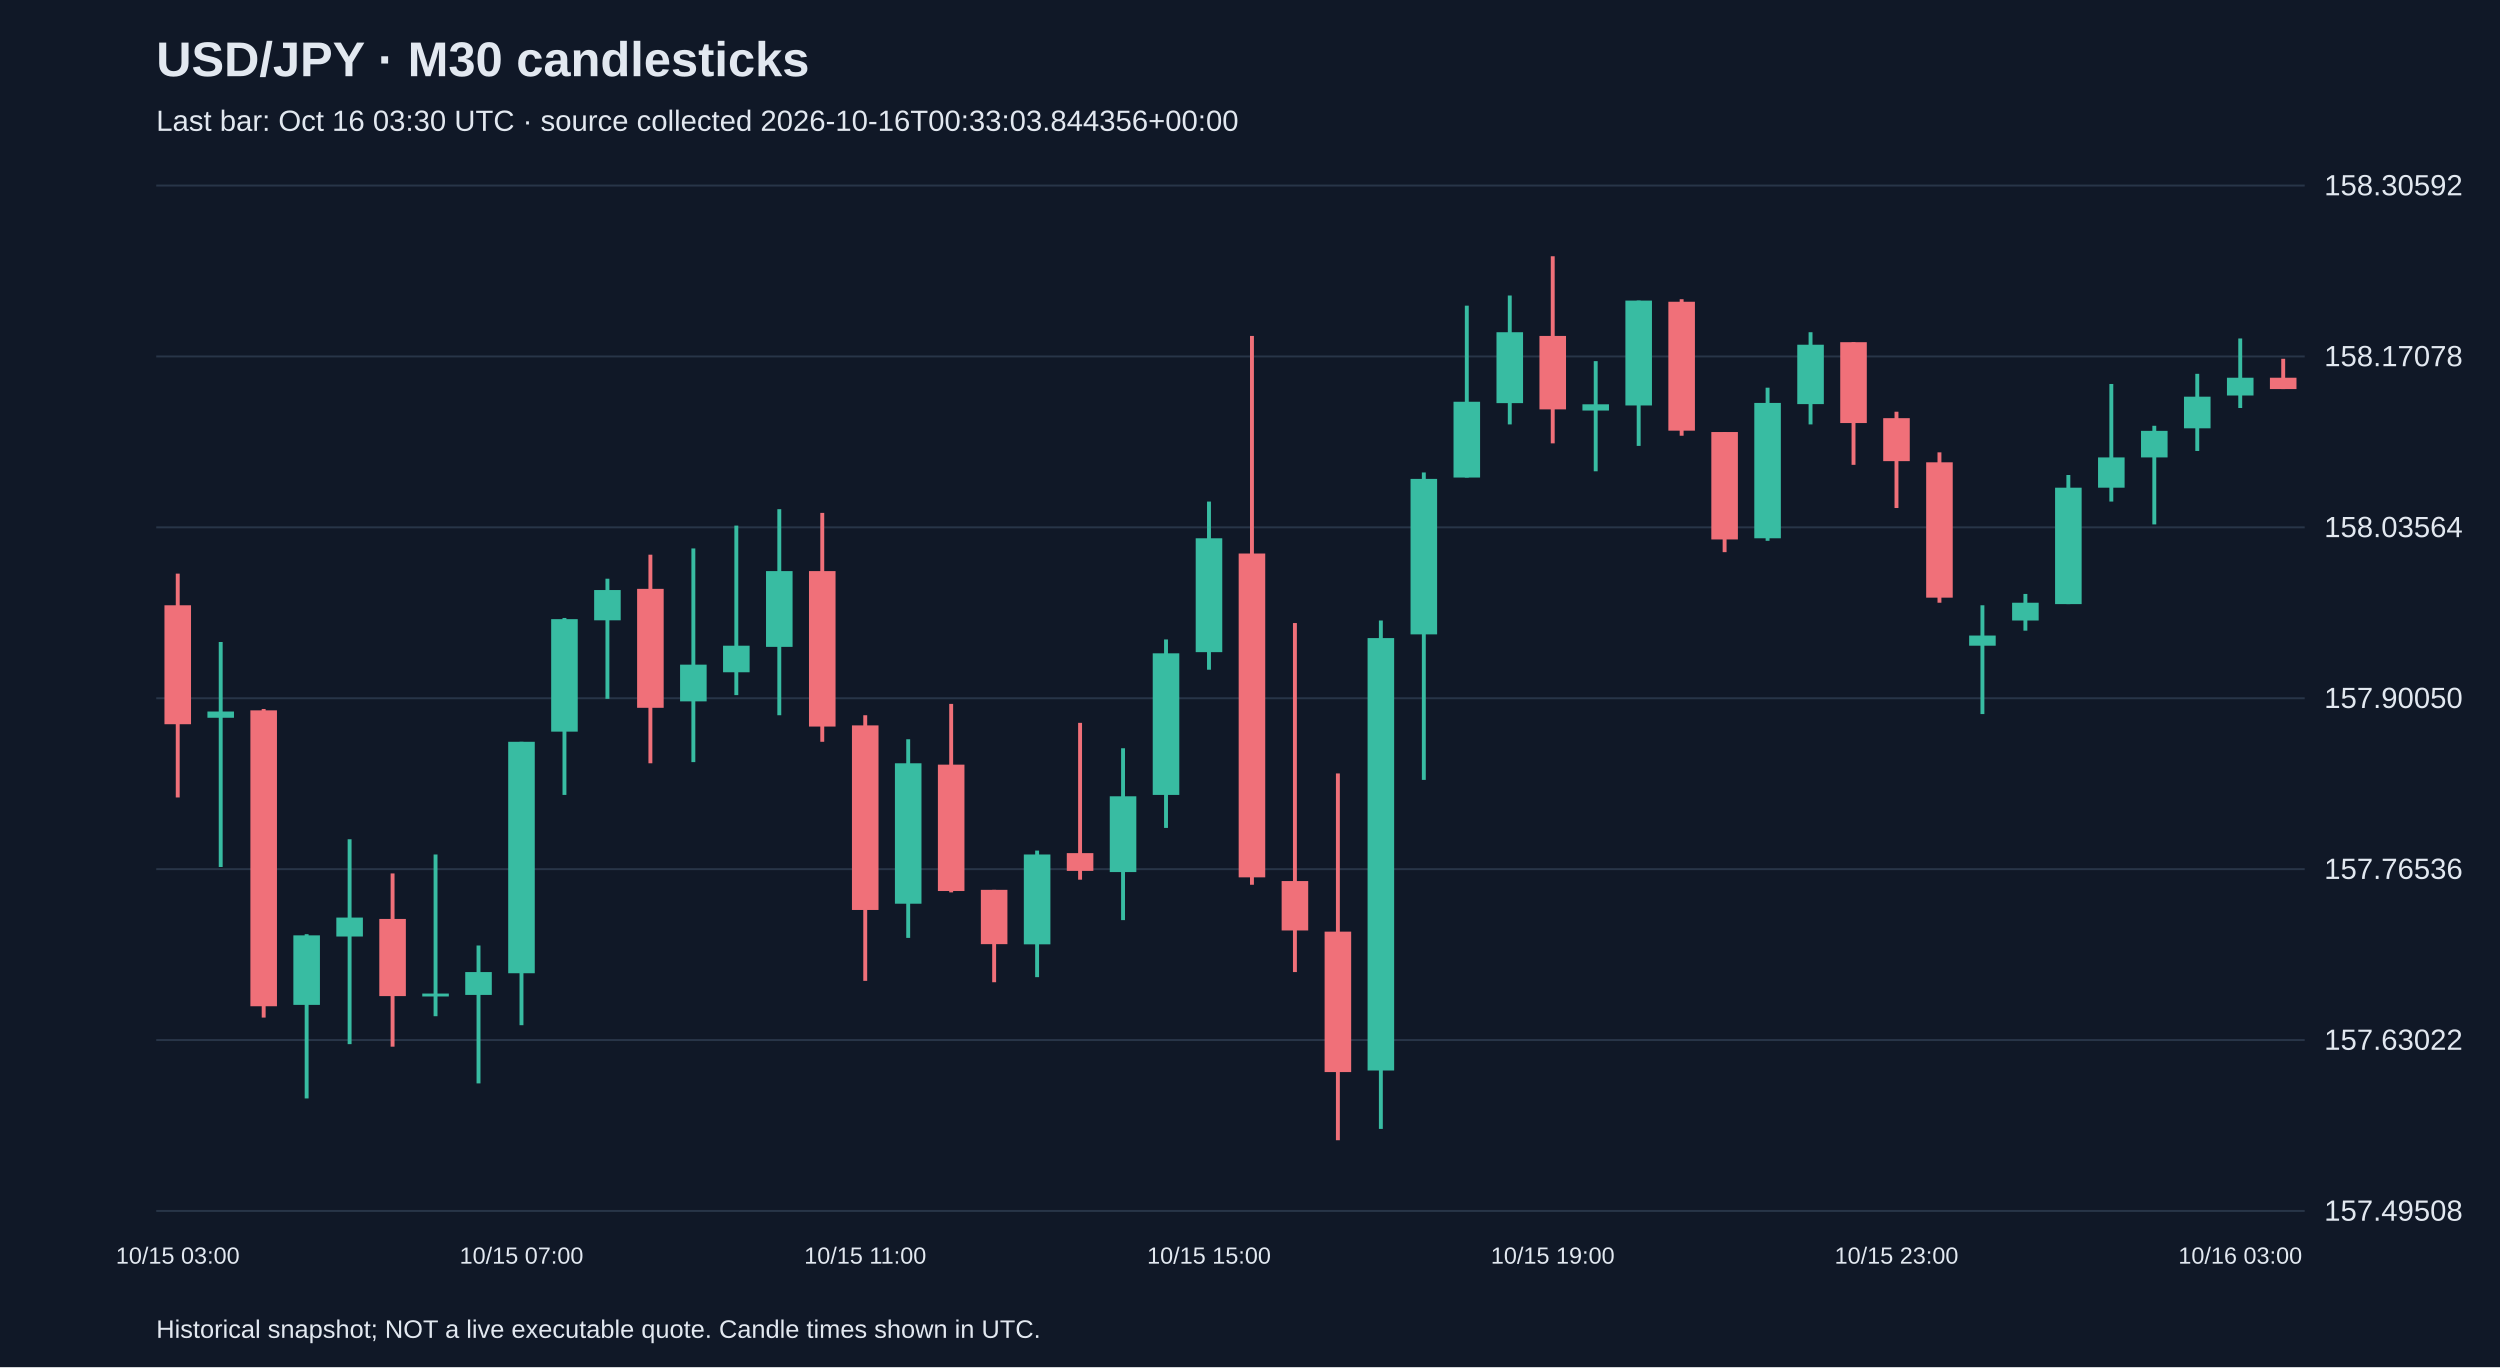
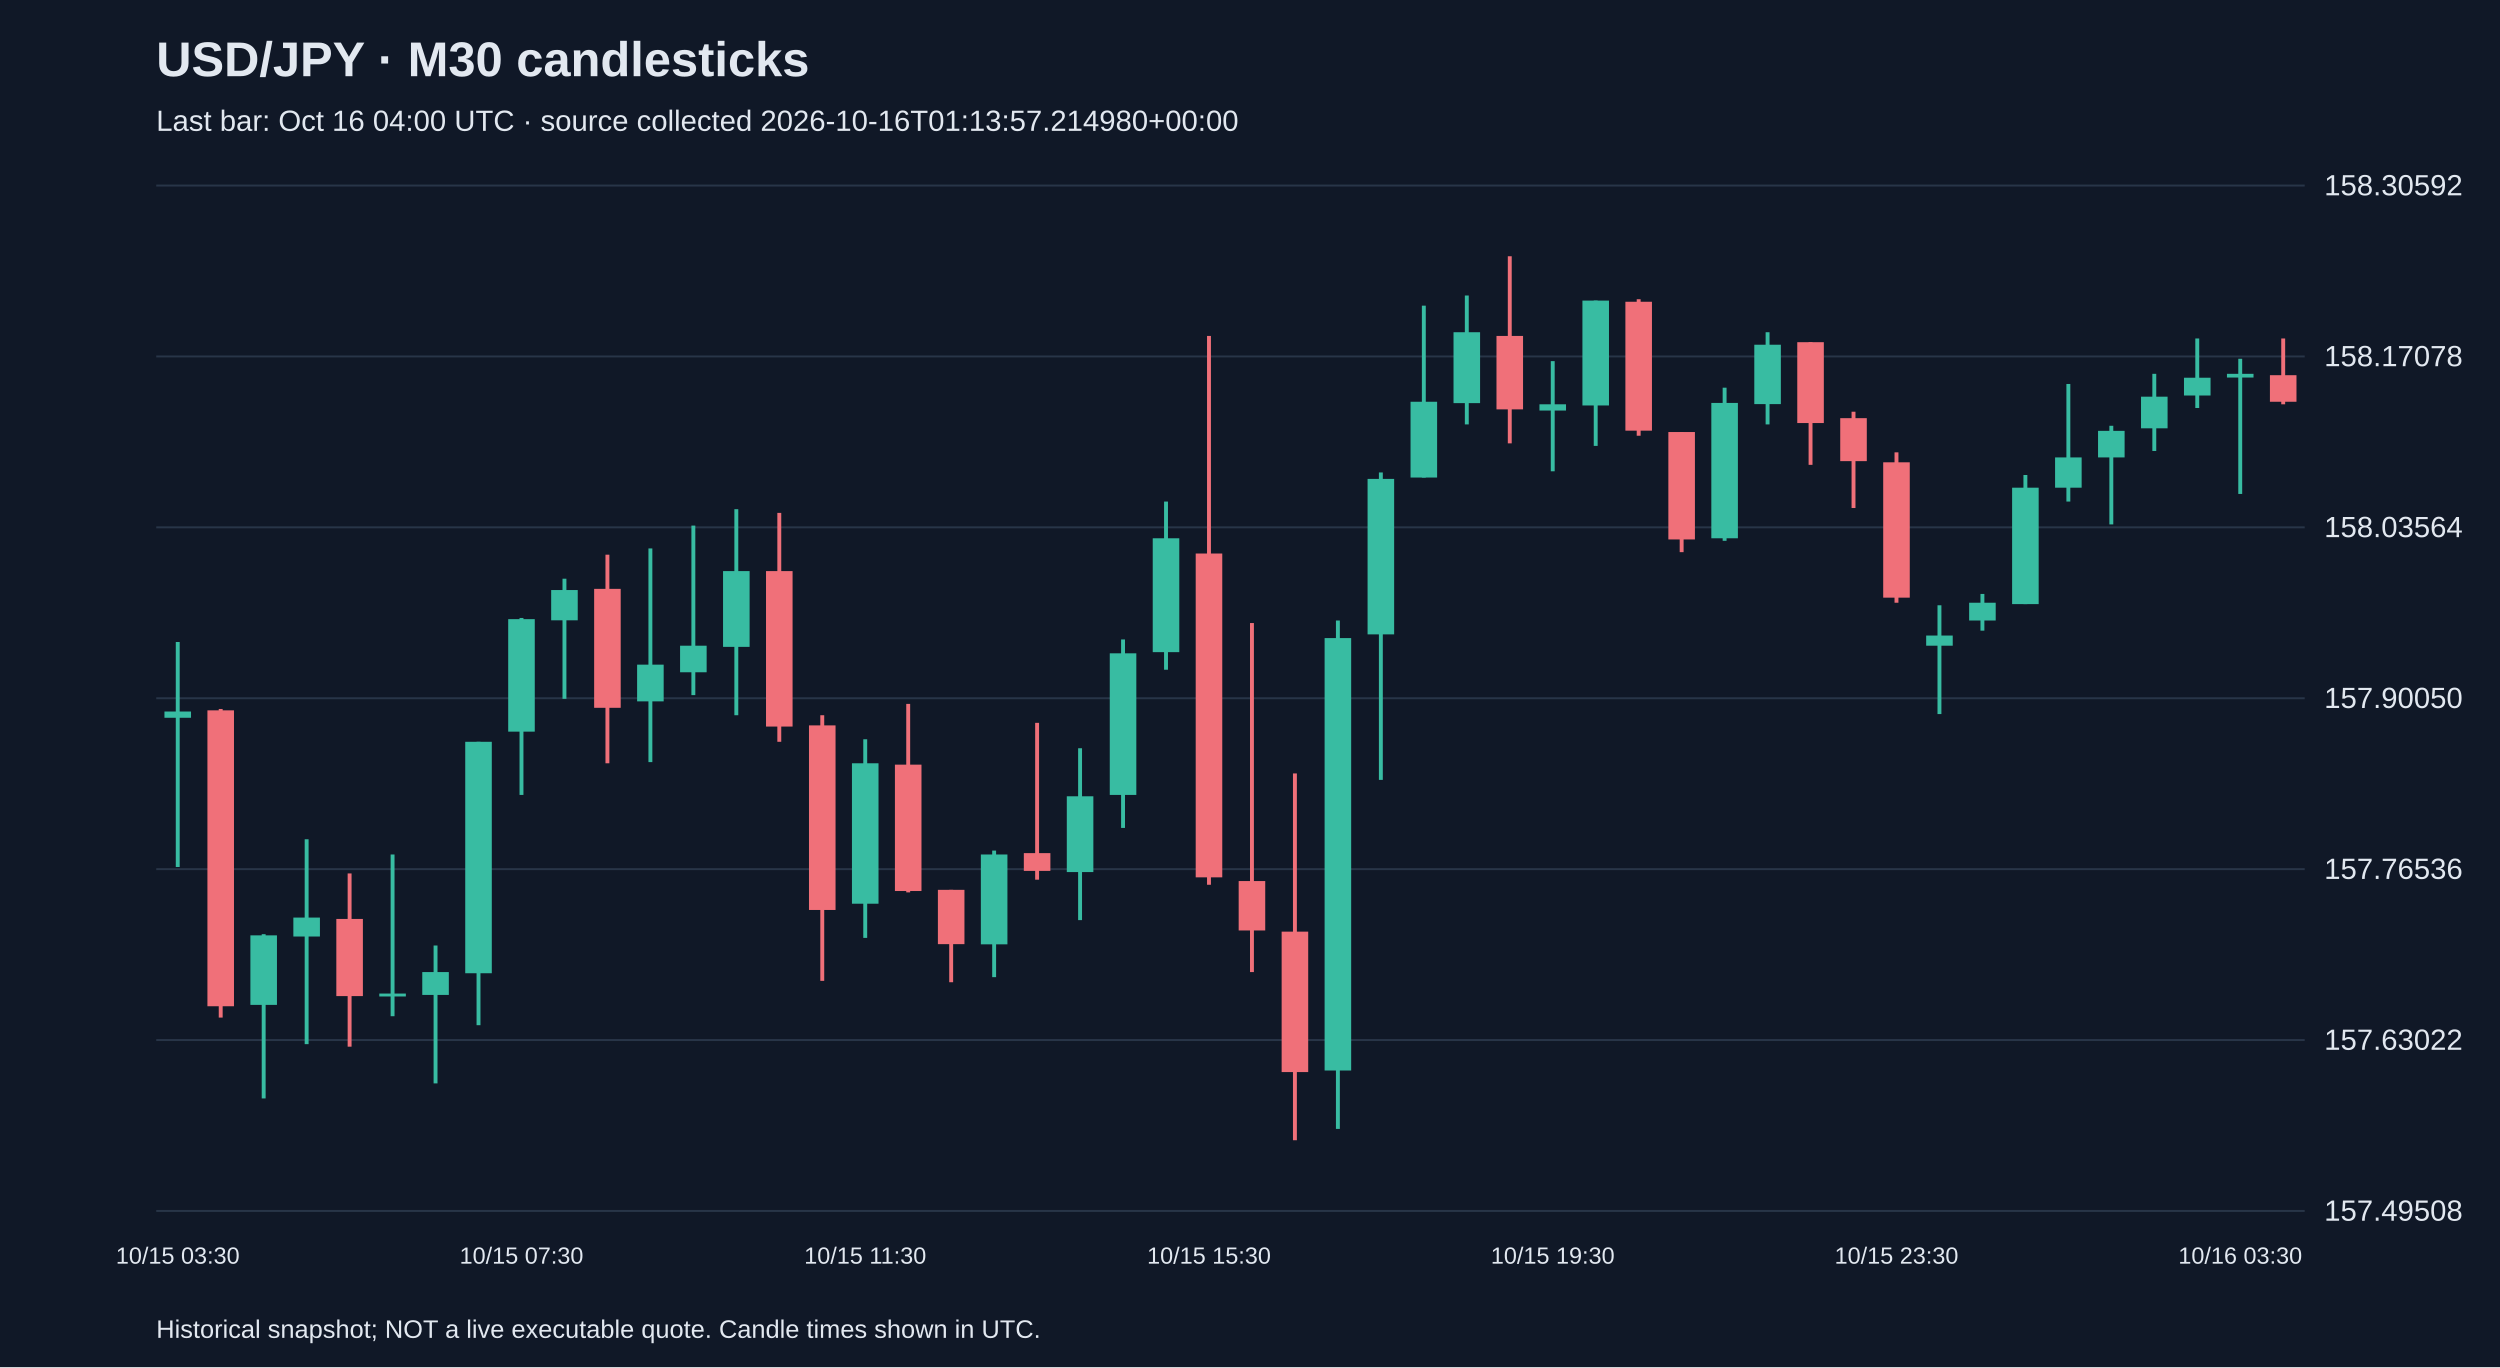
<svg xmlns="http://www.w3.org/2000/svg" viewBox="0 0 1280 700">
  <rect width="100%" height="100%" fill="#101827" />
  <style>text{font-family:Arial,sans-serif;fill:#e2e8f0}</style>
  <text x="80" y="39" font-size="25" font-weight="bold">USD/JPY · M30 candlesticks</text>
-   <text x="80" y="67" font-size="15" fill="#a6b1c5">Last bar: Oct 16 03:30 UTC · source collected 2026-10-16T00:33:03.844356+00:00</text>
+   <text x="80" y="67" font-size="15" fill="#a6b1c5">Last bar: Oct 16 04:00 UTC · source collected 2026-10-16T01:13:57.214980+00:00</text>
  <line x1="80" y1="620.0" x2="1180" y2="620.0" stroke="#283548" />
  <text x="1190" y="625.0" font-size="15">157.49508</text>
  <line x1="80" y1="532.5" x2="1180" y2="532.5" stroke="#283548" />
  <text x="1190" y="537.5" font-size="15">157.63022</text>
  <line x1="80" y1="445.0" x2="1180" y2="445.0" stroke="#283548" />
  <text x="1190" y="450.0" font-size="15">157.76536</text>
  <line x1="80" y1="357.5" x2="1180" y2="357.5" stroke="#283548" />
  <text x="1190" y="362.5" font-size="15">157.90050</text>
  <line x1="80" y1="270.0" x2="1180" y2="270.0" stroke="#283548" />
  <text x="1190" y="275.0" font-size="15">158.03564</text>
  <line x1="80" y1="182.5" x2="1180" y2="182.5" stroke="#283548" />
  <text x="1190" y="187.5" font-size="15">158.17078</text>
  <line x1="80" y1="95.0" x2="1180" y2="95.0" stroke="#283548" />
  <text x="1190" y="100.0" font-size="15">158.30592</text>
-   <line x1="91.0" y1="293.7" x2="91.0" y2="408.3" stroke="#f07079" stroke-width="2" />
-   <rect x="84.2" y="309.9" width="13.6" height="60.9" fill="#f07079" />
-   <text x="91.0" y="647" text-anchor="middle" font-size="12">10/15 03:00</text>
-   <line x1="113.0" y1="328.7" x2="113.0" y2="443.9" stroke="#38bca2" stroke-width="2" />
-   <rect x="106.2" y="364.3" width="13.6" height="3.2" fill="#38bca2" />
-   <line x1="135.0" y1="363.0" x2="135.0" y2="521.0" stroke="#f07079" stroke-width="2" />
-   <rect x="128.2" y="363.7" width="13.6" height="151.5" fill="#f07079" />
-   <line x1="157.0" y1="478.3" x2="157.0" y2="562.4" stroke="#38bca2" stroke-width="2" />
-   <rect x="150.2" y="478.9" width="13.6" height="35.6" fill="#38bca2" />
-   <line x1="179.0" y1="429.7" x2="179.0" y2="534.6" stroke="#38bca2" stroke-width="2" />
-   <rect x="172.2" y="469.8" width="13.6" height="9.7" fill="#38bca2" />
-   <line x1="201.0" y1="447.2" x2="201.0" y2="535.9" stroke="#f07079" stroke-width="2" />
-   <rect x="194.2" y="470.5" width="13.6" height="39.5" fill="#f07079" />
-   <line x1="223.0" y1="437.5" x2="223.0" y2="520.3" stroke="#38bca2" stroke-width="2" />
-   <rect x="216.2" y="508.7" width="13.6" height="1.5" fill="#38bca2" />
-   <line x1="245.0" y1="484.1" x2="245.0" y2="554.7" stroke="#38bca2" stroke-width="2" />
-   <rect x="238.2" y="497.7" width="13.6" height="11.7" fill="#38bca2" />
-   <line x1="267.0" y1="379.8" x2="267.0" y2="524.9" stroke="#38bca2" stroke-width="2" />
-   <rect x="260.2" y="379.8" width="13.6" height="118.5" fill="#38bca2" />
-   <text x="267.0" y="647" text-anchor="middle" font-size="12">10/15 07:00</text>
-   <line x1="289.0" y1="316.4" x2="289.0" y2="407.0" stroke="#38bca2" stroke-width="2" />
-   <rect x="282.2" y="317.0" width="13.6" height="57.6" fill="#38bca2" />
-   <line x1="311.0" y1="296.3" x2="311.0" y2="357.8" stroke="#38bca2" stroke-width="2" />
-   <rect x="304.2" y="302.1" width="13.6" height="15.5" fill="#38bca2" />
-   <line x1="333.0" y1="284.0" x2="333.0" y2="390.8" stroke="#f07079" stroke-width="2" />
-   <rect x="326.2" y="301.5" width="13.6" height="60.9" fill="#f07079" />
-   <line x1="355.0" y1="280.8" x2="355.0" y2="390.2" stroke="#38bca2" stroke-width="2" />
-   <rect x="348.2" y="340.3" width="13.6" height="18.8" fill="#38bca2" />
-   <line x1="377.0" y1="269.1" x2="377.0" y2="355.9" stroke="#38bca2" stroke-width="2" />
-   <rect x="370.2" y="330.6" width="13.6" height="13.6" fill="#38bca2" />
-   <line x1="399.0" y1="260.7" x2="399.0" y2="366.2" stroke="#38bca2" stroke-width="2" />
-   <rect x="392.2" y="292.4" width="13.6" height="38.8" fill="#38bca2" />
-   <line x1="421.0" y1="262.6" x2="421.0" y2="379.8" stroke="#f07079" stroke-width="2" />
-   <rect x="414.2" y="292.4" width="13.6" height="79.6" fill="#f07079" />
-   <line x1="443.0" y1="366.2" x2="443.0" y2="502.2" stroke="#f07079" stroke-width="2" />
-   <rect x="436.2" y="371.4" width="13.6" height="94.5" fill="#f07079" />
-   <text x="443.0" y="647" text-anchor="middle" font-size="12">10/15 11:00</text>
-   <line x1="465.0" y1="378.5" x2="465.0" y2="480.2" stroke="#38bca2" stroke-width="2" />
-   <rect x="458.2" y="390.8" width="13.6" height="71.9" fill="#38bca2" />
-   <line x1="487.0" y1="360.4" x2="487.0" y2="456.9" stroke="#f07079" stroke-width="2" />
-   <rect x="480.2" y="391.5" width="13.6" height="64.7" fill="#f07079" />
-   <line x1="509.0" y1="455.6" x2="509.0" y2="502.9" stroke="#f07079" stroke-width="2" />
-   <rect x="502.2" y="455.6" width="13.6" height="27.8" fill="#f07079" />
-   <line x1="531.0" y1="435.5" x2="531.0" y2="500.3" stroke="#38bca2" stroke-width="2" />
-   <rect x="524.2" y="437.5" width="13.6" height="46.0" fill="#38bca2" />
-   <line x1="553.0" y1="370.1" x2="553.0" y2="450.4" stroke="#f07079" stroke-width="2" />
-   <rect x="546.2" y="436.8" width="13.6" height="9.1" fill="#f07079" />
-   <line x1="575.0" y1="383.1" x2="575.0" y2="471.1" stroke="#38bca2" stroke-width="2" />
-   <rect x="568.2" y="407.7" width="13.6" height="38.8" fill="#38bca2" />
-   <line x1="597.0" y1="327.4" x2="597.0" y2="423.9" stroke="#38bca2" stroke-width="2" />
-   <rect x="590.2" y="334.5" width="13.6" height="72.5" fill="#38bca2" />
-   <line x1="619.0" y1="256.8" x2="619.0" y2="342.9" stroke="#38bca2" stroke-width="2" />
-   <rect x="612.2" y="275.6" width="13.6" height="58.3" fill="#38bca2" />
-   <text x="619.0" y="647" text-anchor="middle" font-size="12">10/15 15:00</text>
-   <line x1="641.0" y1="172.0" x2="641.0" y2="453.0" stroke="#f07079" stroke-width="2" />
-   <rect x="634.2" y="283.4" width="13.6" height="165.8" fill="#f07079" />
-   <line x1="663.0" y1="319.0" x2="663.0" y2="497.7" stroke="#f07079" stroke-width="2" />
-   <rect x="656.2" y="451.1" width="13.6" height="25.3" fill="#f07079" />
-   <line x1="685.0" y1="396.0" x2="685.0" y2="583.8" stroke="#f07079" stroke-width="2" />
-   <rect x="678.2" y="477.0" width="13.6" height="71.9" fill="#f07079" />
-   <line x1="707.0" y1="317.7" x2="707.0" y2="578.0" stroke="#38bca2" stroke-width="2" />
-   <rect x="700.2" y="326.7" width="13.6" height="221.4" fill="#38bca2" />
-   <line x1="729.0" y1="241.9" x2="729.0" y2="399.3" stroke="#38bca2" stroke-width="2" />
-   <rect x="722.2" y="245.2" width="13.6" height="79.6" fill="#38bca2" />
-   <line x1="751.0" y1="156.5" x2="751.0" y2="244.5" stroke="#38bca2" stroke-width="2" />
-   <rect x="744.2" y="205.7" width="13.6" height="38.8" fill="#38bca2" />
-   <line x1="773.0" y1="151.3" x2="773.0" y2="217.3" stroke="#38bca2" stroke-width="2" />
-   <rect x="766.2" y="170.1" width="13.6" height="36.3" fill="#38bca2" />
-   <line x1="795.0" y1="131.2" x2="795.0" y2="227.0" stroke="#f07079" stroke-width="2" />
-   <rect x="788.2" y="172.0" width="13.6" height="37.6" fill="#f07079" />
-   <text x="795.0" y="647" text-anchor="middle" font-size="12">10/15 19:00</text>
-   <line x1="817.0" y1="184.9" x2="817.0" y2="241.3" stroke="#38bca2" stroke-width="2" />
-   <rect x="810.2" y="207.0" width="13.6" height="3.2" fill="#38bca2" />
-   <line x1="839.0" y1="153.9" x2="839.0" y2="228.3" stroke="#38bca2" stroke-width="2" />
-   <rect x="832.2" y="153.9" width="13.6" height="53.7" fill="#38bca2" />
-   <line x1="861.0" y1="153.2" x2="861.0" y2="223.1" stroke="#f07079" stroke-width="2" />
-   <rect x="854.2" y="154.5" width="13.6" height="66.0" fill="#f07079" />
-   <line x1="883.0" y1="221.2" x2="883.0" y2="282.7" stroke="#f07079" stroke-width="2" />
-   <rect x="876.2" y="221.2" width="13.6" height="55.0" fill="#f07079" />
-   <line x1="905.0" y1="198.5" x2="905.0" y2="276.9" stroke="#38bca2" stroke-width="2" />
-   <rect x="898.2" y="206.3" width="13.6" height="69.3" fill="#38bca2" />
-   <line x1="927.0" y1="170.1" x2="927.0" y2="217.3" stroke="#38bca2" stroke-width="2" />
-   <rect x="920.2" y="176.5" width="13.6" height="30.4" fill="#38bca2" />
-   <line x1="949.0" y1="175.2" x2="949.0" y2="238.0" stroke="#f07079" stroke-width="2" />
-   <rect x="942.2" y="175.2" width="13.6" height="41.4" fill="#f07079" />
-   <line x1="971.0" y1="210.8" x2="971.0" y2="260.1" stroke="#f07079" stroke-width="2" />
-   <rect x="964.2" y="214.1" width="13.6" height="22.0" fill="#f07079" />
-   <text x="971.0" y="647" text-anchor="middle" font-size="12">10/15 23:00</text>
-   <line x1="993.0" y1="231.6" x2="993.0" y2="308.6" stroke="#f07079" stroke-width="2" />
-   <rect x="986.2" y="236.7" width="13.6" height="69.3" fill="#f07079" />
-   <line x1="1015.0" y1="309.9" x2="1015.0" y2="365.6" stroke="#38bca2" stroke-width="2" />
-   <rect x="1008.2" y="325.4" width="13.6" height="5.2" fill="#38bca2" />
-   <line x1="1037.0" y1="304.1" x2="1037.0" y2="322.9" stroke="#38bca2" stroke-width="2" />
-   <rect x="1030.2" y="308.6" width="13.6" height="9.1" fill="#38bca2" />
-   <line x1="1059.0" y1="243.2" x2="1059.0" y2="309.3" stroke="#38bca2" stroke-width="2" />
-   <rect x="1052.2" y="249.7" width="13.6" height="59.6" fill="#38bca2" />
-   <line x1="1081.0" y1="196.6" x2="1081.0" y2="256.8" stroke="#38bca2" stroke-width="2" />
-   <rect x="1074.2" y="234.2" width="13.6" height="15.5" fill="#38bca2" />
-   <line x1="1103.0" y1="218.0" x2="1103.0" y2="268.5" stroke="#38bca2" stroke-width="2" />
-   <rect x="1096.2" y="220.6" width="13.6" height="13.6" fill="#38bca2" />
-   <line x1="1125.0" y1="191.4" x2="1125.0" y2="230.9" stroke="#38bca2" stroke-width="2" />
-   <rect x="1118.2" y="203.1" width="13.6" height="16.2" fill="#38bca2" />
-   <line x1="1147.0" y1="173.3" x2="1147.0" y2="208.9" stroke="#38bca2" stroke-width="2" />
-   <rect x="1140.2" y="193.4" width="13.6" height="9.1" fill="#38bca2" />
-   <text x="1147.0" y="647" text-anchor="middle" font-size="12">10/16 03:00</text>
-   <line x1="1169.0" y1="183.7" x2="1169.0" y2="199.2" stroke="#f07079" stroke-width="2" />
-   <rect x="1162.2" y="193.4" width="13.6" height="5.8" fill="#f07079" />
+   <line x1="91.0" y1="328.7" x2="91.0" y2="443.9" stroke="#38bca2" stroke-width="2" />
+   <rect x="84.2" y="364.3" width="13.6" height="3.2" fill="#38bca2" />
+   <text x="91.0" y="647" text-anchor="middle" font-size="12">10/15 03:30</text>
+   <line x1="113.0" y1="363.0" x2="113.0" y2="521.0" stroke="#f07079" stroke-width="2" />
+   <rect x="106.2" y="363.7" width="13.6" height="151.5" fill="#f07079" />
+   <line x1="135.0" y1="478.3" x2="135.0" y2="562.4" stroke="#38bca2" stroke-width="2" />
+   <rect x="128.2" y="478.9" width="13.6" height="35.6" fill="#38bca2" />
+   <line x1="157.0" y1="429.7" x2="157.0" y2="534.6" stroke="#38bca2" stroke-width="2" />
+   <rect x="150.2" y="469.8" width="13.6" height="9.7" fill="#38bca2" />
+   <line x1="179.0" y1="447.2" x2="179.0" y2="535.9" stroke="#f07079" stroke-width="2" />
+   <rect x="172.2" y="470.5" width="13.6" height="39.5" fill="#f07079" />
+   <line x1="201.0" y1="437.5" x2="201.0" y2="520.3" stroke="#38bca2" stroke-width="2" />
+   <rect x="194.2" y="508.7" width="13.6" height="1.5" fill="#38bca2" />
+   <line x1="223.0" y1="484.1" x2="223.0" y2="554.7" stroke="#38bca2" stroke-width="2" />
+   <rect x="216.2" y="497.7" width="13.6" height="11.7" fill="#38bca2" />
+   <line x1="245.0" y1="379.8" x2="245.0" y2="524.9" stroke="#38bca2" stroke-width="2" />
+   <rect x="238.2" y="379.8" width="13.6" height="118.5" fill="#38bca2" />
+   <line x1="267.0" y1="316.4" x2="267.0" y2="407.0" stroke="#38bca2" stroke-width="2" />
+   <rect x="260.2" y="317.0" width="13.6" height="57.6" fill="#38bca2" />
+   <text x="267.0" y="647" text-anchor="middle" font-size="12">10/15 07:30</text>
+   <line x1="289.0" y1="296.3" x2="289.0" y2="357.8" stroke="#38bca2" stroke-width="2" />
+   <rect x="282.2" y="302.1" width="13.6" height="15.5" fill="#38bca2" />
+   <line x1="311.0" y1="284.0" x2="311.0" y2="390.8" stroke="#f07079" stroke-width="2" />
+   <rect x="304.2" y="301.5" width="13.6" height="60.9" fill="#f07079" />
+   <line x1="333.0" y1="280.8" x2="333.0" y2="390.2" stroke="#38bca2" stroke-width="2" />
+   <rect x="326.2" y="340.3" width="13.6" height="18.8" fill="#38bca2" />
+   <line x1="355.0" y1="269.1" x2="355.0" y2="355.9" stroke="#38bca2" stroke-width="2" />
+   <rect x="348.2" y="330.6" width="13.6" height="13.6" fill="#38bca2" />
+   <line x1="377.0" y1="260.7" x2="377.0" y2="366.2" stroke="#38bca2" stroke-width="2" />
+   <rect x="370.2" y="292.4" width="13.6" height="38.8" fill="#38bca2" />
+   <line x1="399.0" y1="262.6" x2="399.0" y2="379.8" stroke="#f07079" stroke-width="2" />
+   <rect x="392.2" y="292.4" width="13.6" height="79.6" fill="#f07079" />
+   <line x1="421.0" y1="366.2" x2="421.0" y2="502.2" stroke="#f07079" stroke-width="2" />
+   <rect x="414.2" y="371.4" width="13.6" height="94.5" fill="#f07079" />
+   <line x1="443.0" y1="378.5" x2="443.0" y2="480.2" stroke="#38bca2" stroke-width="2" />
+   <rect x="436.2" y="390.8" width="13.6" height="71.9" fill="#38bca2" />
+   <text x="443.0" y="647" text-anchor="middle" font-size="12">10/15 11:30</text>
+   <line x1="465.0" y1="360.4" x2="465.0" y2="456.9" stroke="#f07079" stroke-width="2" />
+   <rect x="458.2" y="391.5" width="13.6" height="64.7" fill="#f07079" />
+   <line x1="487.0" y1="455.6" x2="487.0" y2="502.9" stroke="#f07079" stroke-width="2" />
+   <rect x="480.2" y="455.6" width="13.6" height="27.8" fill="#f07079" />
+   <line x1="509.0" y1="435.5" x2="509.0" y2="500.3" stroke="#38bca2" stroke-width="2" />
+   <rect x="502.2" y="437.5" width="13.6" height="46.0" fill="#38bca2" />
+   <line x1="531.0" y1="370.1" x2="531.0" y2="450.4" stroke="#f07079" stroke-width="2" />
+   <rect x="524.2" y="436.8" width="13.6" height="9.1" fill="#f07079" />
+   <line x1="553.0" y1="383.1" x2="553.0" y2="471.1" stroke="#38bca2" stroke-width="2" />
+   <rect x="546.2" y="407.7" width="13.6" height="38.8" fill="#38bca2" />
+   <line x1="575.0" y1="327.4" x2="575.0" y2="423.9" stroke="#38bca2" stroke-width="2" />
+   <rect x="568.2" y="334.5" width="13.6" height="72.5" fill="#38bca2" />
+   <line x1="597.0" y1="256.8" x2="597.0" y2="342.9" stroke="#38bca2" stroke-width="2" />
+   <rect x="590.2" y="275.6" width="13.6" height="58.3" fill="#38bca2" />
+   <line x1="619.0" y1="172.0" x2="619.0" y2="453.0" stroke="#f07079" stroke-width="2" />
+   <rect x="612.2" y="283.4" width="13.6" height="165.8" fill="#f07079" />
+   <text x="619.0" y="647" text-anchor="middle" font-size="12">10/15 15:30</text>
+   <line x1="641.0" y1="319.0" x2="641.0" y2="497.7" stroke="#f07079" stroke-width="2" />
+   <rect x="634.2" y="451.1" width="13.6" height="25.3" fill="#f07079" />
+   <line x1="663.0" y1="396.0" x2="663.0" y2="583.8" stroke="#f07079" stroke-width="2" />
+   <rect x="656.2" y="477.0" width="13.6" height="71.9" fill="#f07079" />
+   <line x1="685.0" y1="317.7" x2="685.0" y2="578.0" stroke="#38bca2" stroke-width="2" />
+   <rect x="678.2" y="326.7" width="13.6" height="221.4" fill="#38bca2" />
+   <line x1="707.0" y1="241.9" x2="707.0" y2="399.3" stroke="#38bca2" stroke-width="2" />
+   <rect x="700.2" y="245.2" width="13.6" height="79.6" fill="#38bca2" />
+   <line x1="729.0" y1="156.5" x2="729.0" y2="244.5" stroke="#38bca2" stroke-width="2" />
+   <rect x="722.2" y="205.7" width="13.6" height="38.8" fill="#38bca2" />
+   <line x1="751.0" y1="151.3" x2="751.0" y2="217.3" stroke="#38bca2" stroke-width="2" />
+   <rect x="744.2" y="170.1" width="13.6" height="36.3" fill="#38bca2" />
+   <line x1="773.0" y1="131.2" x2="773.0" y2="227.0" stroke="#f07079" stroke-width="2" />
+   <rect x="766.2" y="172.0" width="13.6" height="37.6" fill="#f07079" />
+   <line x1="795.0" y1="184.9" x2="795.0" y2="241.3" stroke="#38bca2" stroke-width="2" />
+   <rect x="788.2" y="207.0" width="13.6" height="3.2" fill="#38bca2" />
+   <text x="795.0" y="647" text-anchor="middle" font-size="12">10/15 19:30</text>
+   <line x1="817.0" y1="153.9" x2="817.0" y2="228.3" stroke="#38bca2" stroke-width="2" />
+   <rect x="810.2" y="153.9" width="13.6" height="53.7" fill="#38bca2" />
+   <line x1="839.0" y1="153.2" x2="839.0" y2="223.1" stroke="#f07079" stroke-width="2" />
+   <rect x="832.2" y="154.5" width="13.6" height="66.0" fill="#f07079" />
+   <line x1="861.0" y1="221.2" x2="861.0" y2="282.7" stroke="#f07079" stroke-width="2" />
+   <rect x="854.2" y="221.2" width="13.6" height="55.0" fill="#f07079" />
+   <line x1="883.0" y1="198.5" x2="883.0" y2="276.9" stroke="#38bca2" stroke-width="2" />
+   <rect x="876.2" y="206.3" width="13.6" height="69.3" fill="#38bca2" />
+   <line x1="905.0" y1="170.1" x2="905.0" y2="217.3" stroke="#38bca2" stroke-width="2" />
+   <rect x="898.2" y="176.5" width="13.6" height="30.4" fill="#38bca2" />
+   <line x1="927.0" y1="175.2" x2="927.0" y2="238.0" stroke="#f07079" stroke-width="2" />
+   <rect x="920.2" y="175.2" width="13.6" height="41.4" fill="#f07079" />
+   <line x1="949.0" y1="210.8" x2="949.0" y2="260.1" stroke="#f07079" stroke-width="2" />
+   <rect x="942.2" y="214.1" width="13.6" height="22.0" fill="#f07079" />
+   <line x1="971.0" y1="231.6" x2="971.0" y2="308.6" stroke="#f07079" stroke-width="2" />
+   <rect x="964.2" y="236.7" width="13.6" height="69.3" fill="#f07079" />
+   <text x="971.0" y="647" text-anchor="middle" font-size="12">10/15 23:30</text>
+   <line x1="993.0" y1="309.9" x2="993.0" y2="365.6" stroke="#38bca2" stroke-width="2" />
+   <rect x="986.2" y="325.4" width="13.6" height="5.2" fill="#38bca2" />
+   <line x1="1015.0" y1="304.1" x2="1015.0" y2="322.9" stroke="#38bca2" stroke-width="2" />
+   <rect x="1008.2" y="308.6" width="13.6" height="9.1" fill="#38bca2" />
+   <line x1="1037.0" y1="243.2" x2="1037.0" y2="309.3" stroke="#38bca2" stroke-width="2" />
+   <rect x="1030.2" y="249.7" width="13.6" height="59.6" fill="#38bca2" />
+   <line x1="1059.0" y1="196.6" x2="1059.0" y2="256.8" stroke="#38bca2" stroke-width="2" />
+   <rect x="1052.2" y="234.2" width="13.6" height="15.5" fill="#38bca2" />
+   <line x1="1081.0" y1="218.0" x2="1081.0" y2="268.5" stroke="#38bca2" stroke-width="2" />
+   <rect x="1074.2" y="220.6" width="13.6" height="13.6" fill="#38bca2" />
+   <line x1="1103.0" y1="191.4" x2="1103.0" y2="230.9" stroke="#38bca2" stroke-width="2" />
+   <rect x="1096.2" y="203.1" width="13.6" height="16.2" fill="#38bca2" />
+   <line x1="1125.0" y1="173.3" x2="1125.0" y2="208.9" stroke="#38bca2" stroke-width="2" />
+   <rect x="1118.2" y="193.4" width="13.6" height="9.1" fill="#38bca2" />
+   <line x1="1147.0" y1="183.7" x2="1147.0" y2="252.9" stroke="#38bca2" stroke-width="2" />
+   <rect x="1140.2" y="191.4" width="13.6" height="1.9" fill="#38bca2" />
+   <text x="1147.0" y="647" text-anchor="middle" font-size="12">10/16 03:30</text>
+   <line x1="1169.0" y1="173.3" x2="1169.0" y2="207.0" stroke="#f07079" stroke-width="2" />
+   <rect x="1162.2" y="192.1" width="13.6" height="13.6" fill="#f07079" />
  <text x="80" y="685" font-size="13">Historical snapshot; NOT a live executable quote. Candle times shown in UTC.</text>
</svg>
